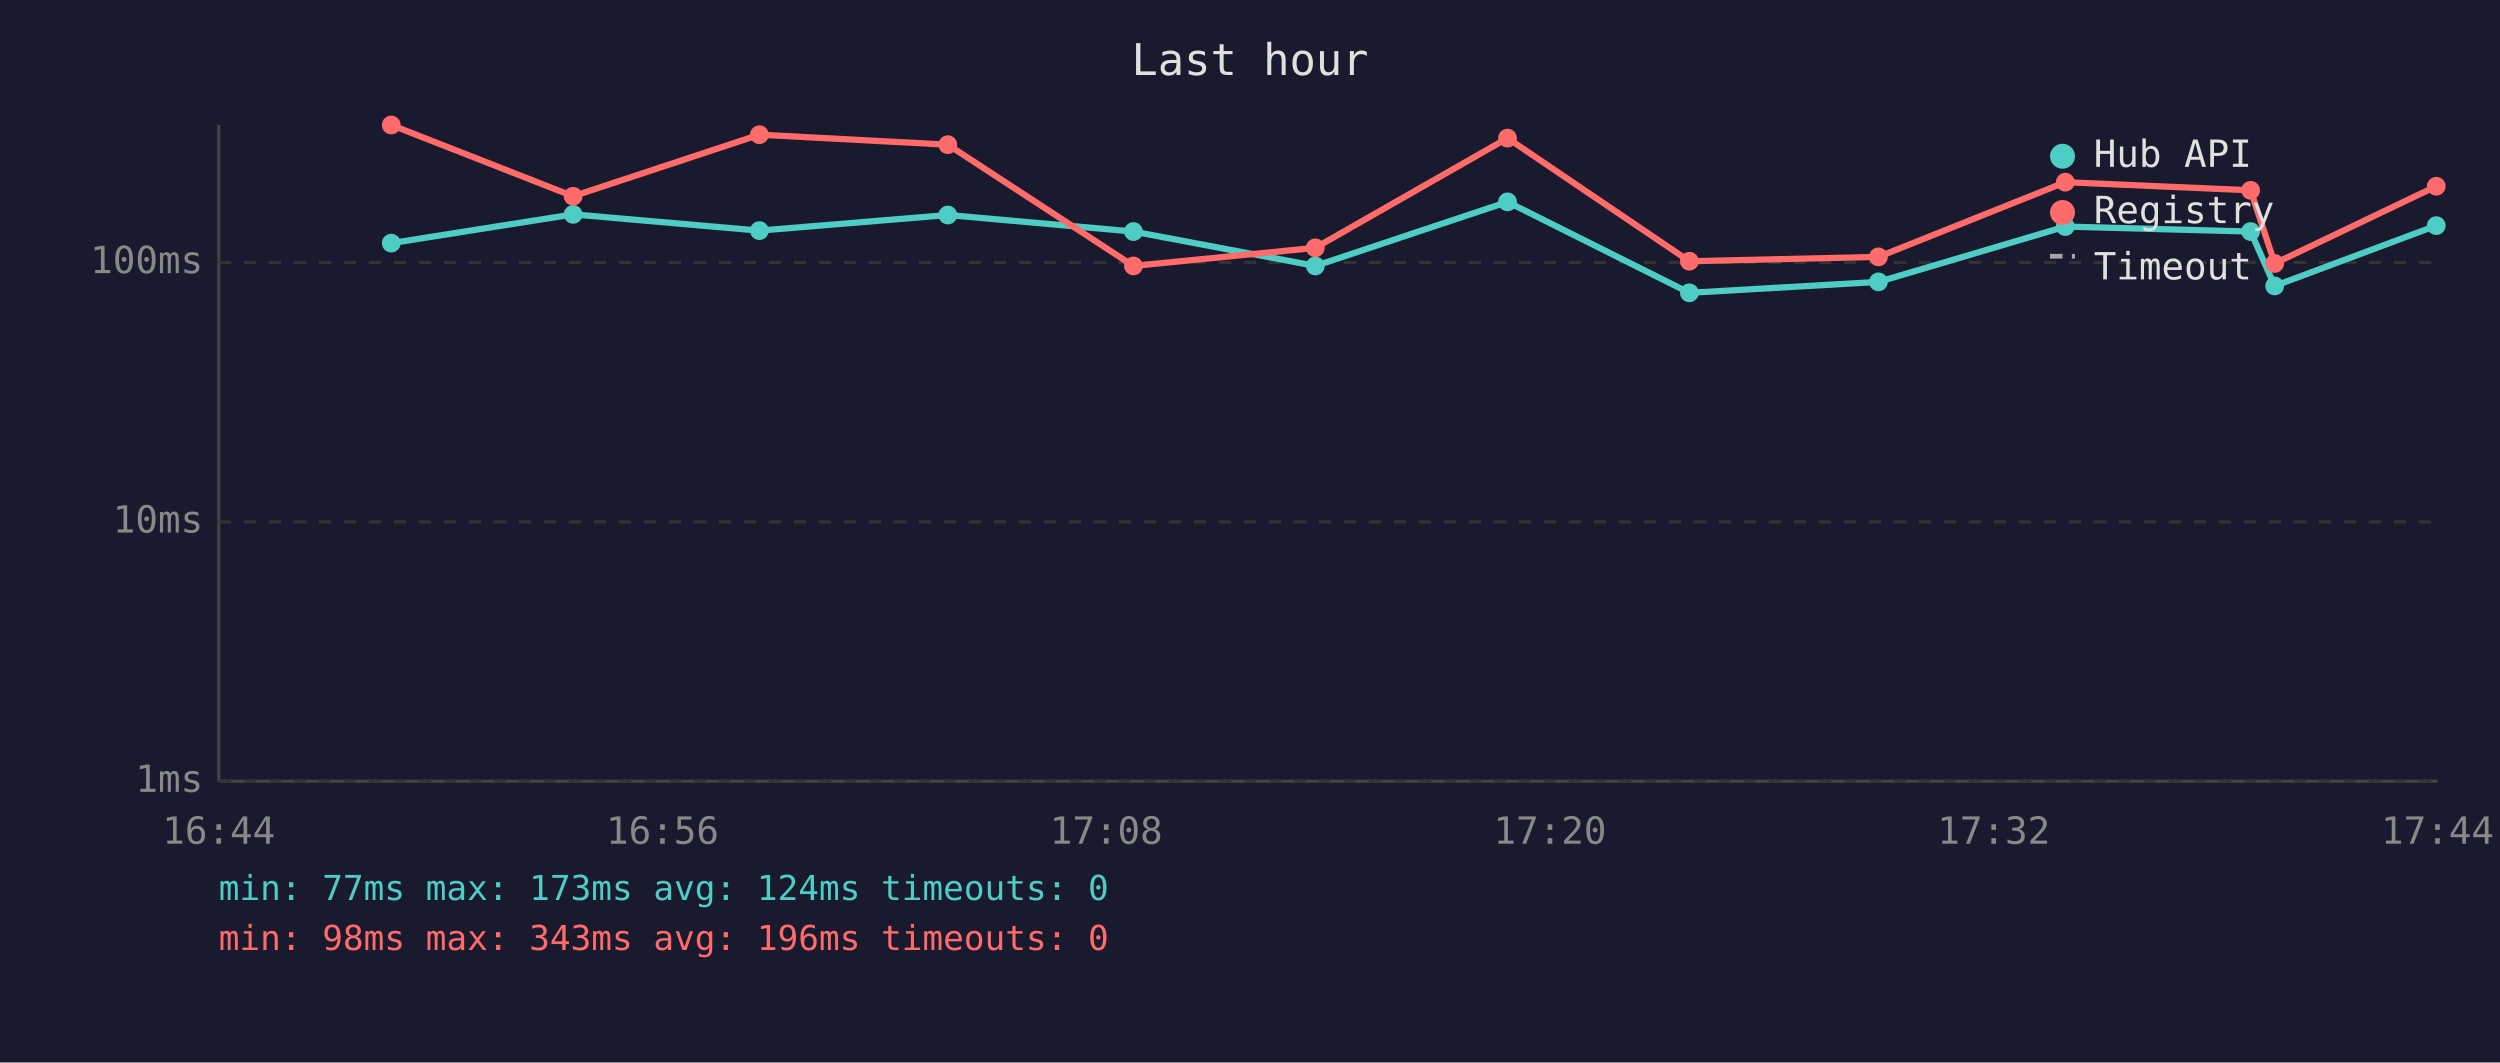
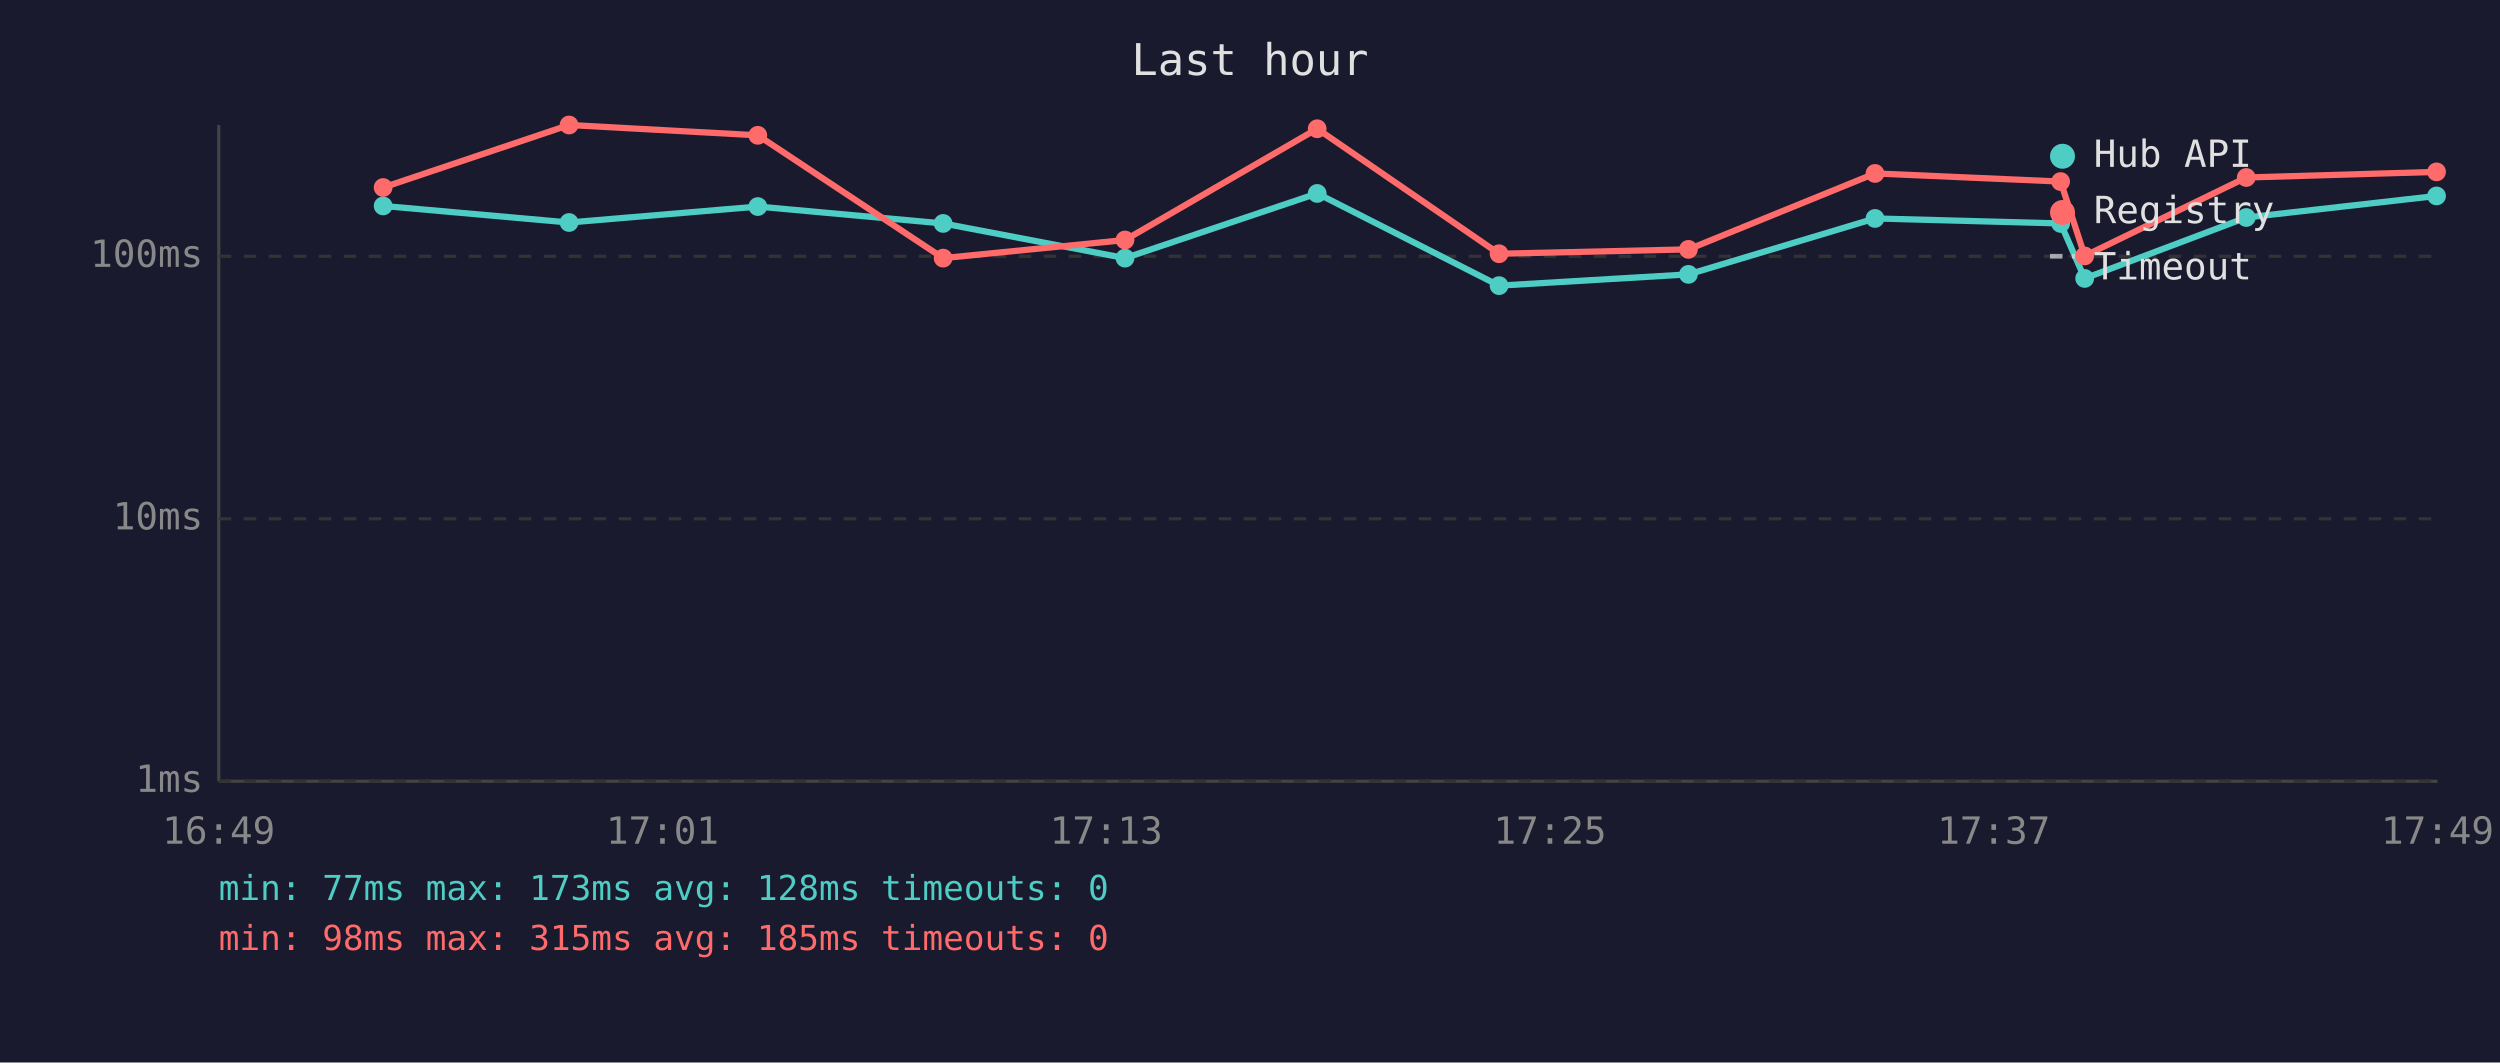
<svg xmlns="http://www.w3.org/2000/svg" viewBox="0 0 800 340" font-family="monospace" font-size="12">
  <rect width="800" height="340" fill="#1a1a2e" />
  <text x="400" y="24" fill="#e0e0e0" font-size="14" text-anchor="middle">Last hour</text>
  <line x1="70" y1="40" x2="70" y2="250" stroke="#444" stroke-width="1" />
  <line x1="70" y1="250" x2="780" y2="250" stroke="#444" stroke-width="1" />
  <line x1="70" y1="250" x2="780" y2="250" stroke="#333" stroke-width="1" stroke-dasharray="4" />
  <text x="65" y="250" fill="#888" text-anchor="end" dominant-baseline="middle">1ms</text>
-   <line x1="70" y1="167" x2="780" y2="167" stroke="#333" stroke-width="1" stroke-dasharray="4" />
-   <text x="65" y="167" fill="#888" text-anchor="end" dominant-baseline="middle">10ms</text>
-   <line x1="70" y1="84" x2="780" y2="84" stroke="#333" stroke-width="1" stroke-dasharray="4" />
-   <text x="65" y="84" fill="#888" text-anchor="end" dominant-baseline="middle">100ms</text>
-   <text x="70" y="270" fill="#888" text-anchor="middle">16:44</text>
-   <text x="212" y="270" fill="#888" text-anchor="middle">16:56</text>
-   <text x="354" y="270" fill="#888" text-anchor="middle">17:08</text>
-   <text x="496" y="270" fill="#888" text-anchor="middle">17:20</text>
-   <text x="638" y="270" fill="#888" text-anchor="middle">17:32</text>
-   <text x="780" y="270" fill="#888" text-anchor="middle">17:44</text>
-   <polyline points="125.2,77.8 183.4,68.6 243.0,73.8 303.3,68.8 362.7,74.1 420.9,85.1 482.4,64.6 540.6,93.7 601.1,90.2 660.9,72.5 720.2,74.1 727.9,91.5 779.6,72.2" fill="none" stroke="#4ecdc4" stroke-width="2" opacity="1" />
-   <circle cx="125.2" cy="77.8" r="3" fill="#4ecdc4" />
-   <circle cx="183.4" cy="68.6" r="3" fill="#4ecdc4" />
-   <circle cx="243.0" cy="73.8" r="3" fill="#4ecdc4" />
-   <circle cx="303.3" cy="68.8" r="3" fill="#4ecdc4" />
-   <circle cx="362.7" cy="74.1" r="3" fill="#4ecdc4" />
-   <circle cx="420.9" cy="85.1" r="3" fill="#4ecdc4" />
-   <circle cx="482.4" cy="64.6" r="3" fill="#4ecdc4" />
-   <circle cx="540.6" cy="93.7" r="3" fill="#4ecdc4" />
-   <circle cx="601.1" cy="90.2" r="3" fill="#4ecdc4" />
-   <circle cx="660.9" cy="72.5" r="3" fill="#4ecdc4" />
-   <circle cx="720.2" cy="74.1" r="3" fill="#4ecdc4" />
-   <circle cx="727.9" cy="91.5" r="3" fill="#4ecdc4" />
-   <circle cx="779.6" cy="72.2" r="3" fill="#4ecdc4" />
-   <polyline points="125.2,40.0 183.4,62.8 243.0,43.1 303.3,46.3 362.7,85.1 420.9,79.3 482.4,44.2 540.6,83.6 601.1,82.2 660.9,58.3 720.2,60.9 727.9,84.3 779.6,59.6" fill="none" stroke="#ff6b6b" stroke-width="2" opacity="1" />
-   <circle cx="125.2" cy="40.0" r="3" fill="#ff6b6b" />
-   <circle cx="183.4" cy="62.8" r="3" fill="#ff6b6b" />
-   <circle cx="243.0" cy="43.1" r="3" fill="#ff6b6b" />
-   <circle cx="303.3" cy="46.3" r="3" fill="#ff6b6b" />
-   <circle cx="362.7" cy="85.1" r="3" fill="#ff6b6b" />
-   <circle cx="420.9" cy="79.3" r="3" fill="#ff6b6b" />
-   <circle cx="482.4" cy="44.2" r="3" fill="#ff6b6b" />
-   <circle cx="540.6" cy="83.6" r="3" fill="#ff6b6b" />
-   <circle cx="601.1" cy="82.2" r="3" fill="#ff6b6b" />
-   <circle cx="660.9" cy="58.3" r="3" fill="#ff6b6b" />
-   <circle cx="720.2" cy="60.9" r="3" fill="#ff6b6b" />
-   <circle cx="727.9" cy="84.3" r="3" fill="#ff6b6b" />
-   <circle cx="779.6" cy="59.6" r="3" fill="#ff6b6b" />
+   <line x1="70" y1="166" x2="780" y2="166" stroke="#333" stroke-width="1" stroke-dasharray="4" />
+   <text x="65" y="166" fill="#888" text-anchor="end" dominant-baseline="middle">10ms</text>
+   <line x1="70" y1="82" x2="780" y2="82" stroke="#333" stroke-width="1" stroke-dasharray="4" />
+   <text x="65" y="82" fill="#888" text-anchor="end" dominant-baseline="middle">100ms</text>
+   <text x="70" y="270" fill="#888" text-anchor="middle">16:49</text>
+   <text x="212" y="270" fill="#888" text-anchor="middle">17:01</text>
+   <text x="354" y="270" fill="#888" text-anchor="middle">17:13</text>
+   <text x="496" y="270" fill="#888" text-anchor="middle">17:25</text>
+   <text x="638" y="270" fill="#888" text-anchor="middle">17:37</text>
+   <text x="780" y="270" fill="#888" text-anchor="middle">17:49</text>
+   <polyline points="122.6,65.9 182.1,71.2 242.5,66.1 301.8,71.5 360.0,82.6 421.5,61.9 479.7,91.4 540.3,87.8 600.0,69.9 659.4,71.5 667.1,89.1 718.8,69.6 779.7,62.7" fill="none" stroke="#4ecdc4" stroke-width="2" opacity="1" />
+   <circle cx="122.6" cy="65.9" r="3" fill="#4ecdc4" />
+   <circle cx="182.1" cy="71.2" r="3" fill="#4ecdc4" />
+   <circle cx="242.5" cy="66.1" r="3" fill="#4ecdc4" />
+   <circle cx="301.8" cy="71.5" r="3" fill="#4ecdc4" />
+   <circle cx="360.0" cy="82.6" r="3" fill="#4ecdc4" />
+   <circle cx="421.5" cy="61.9" r="3" fill="#4ecdc4" />
+   <circle cx="479.7" cy="91.4" r="3" fill="#4ecdc4" />
+   <circle cx="540.3" cy="87.8" r="3" fill="#4ecdc4" />
+   <circle cx="600.0" cy="69.9" r="3" fill="#4ecdc4" />
+   <circle cx="659.4" cy="71.5" r="3" fill="#4ecdc4" />
+   <circle cx="667.1" cy="89.1" r="3" fill="#4ecdc4" />
+   <circle cx="718.8" cy="69.6" r="3" fill="#4ecdc4" />
+   <circle cx="779.7" cy="62.7" r="3" fill="#4ecdc4" />
+   <polyline points="122.6,60.0 182.1,40.0 242.5,43.3 301.8,82.6 360.0,76.8 421.5,41.2 479.7,81.2 540.3,79.8 600.0,55.5 659.4,58.1 667.1,81.9 718.8,56.8 779.7,55.0" fill="none" stroke="#ff6b6b" stroke-width="2" opacity="1" />
+   <circle cx="122.6" cy="60.0" r="3" fill="#ff6b6b" />
+   <circle cx="182.1" cy="40.0" r="3" fill="#ff6b6b" />
+   <circle cx="242.5" cy="43.3" r="3" fill="#ff6b6b" />
+   <circle cx="301.8" cy="82.6" r="3" fill="#ff6b6b" />
+   <circle cx="360.0" cy="76.8" r="3" fill="#ff6b6b" />
+   <circle cx="421.5" cy="41.2" r="3" fill="#ff6b6b" />
+   <circle cx="479.7" cy="81.2" r="3" fill="#ff6b6b" />
+   <circle cx="540.3" cy="79.8" r="3" fill="#ff6b6b" />
+   <circle cx="600.0" cy="55.5" r="3" fill="#ff6b6b" />
+   <circle cx="659.4" cy="58.1" r="3" fill="#ff6b6b" />
+   <circle cx="667.1" cy="81.9" r="3" fill="#ff6b6b" />
+   <circle cx="718.8" cy="56.8" r="3" fill="#ff6b6b" />
+   <circle cx="779.7" cy="55.0" r="3" fill="#ff6b6b" />
  <circle cx="660" cy="50" r="4" fill="#4ecdc4" />
  <text x="670" y="50" fill="#e0e0e0" dominant-baseline="middle">Hub API</text>
  <circle cx="660" cy="68" r="4" fill="#ff6b6b" />
  <text x="670" y="68" fill="#e0e0e0" dominant-baseline="middle">Registry</text>
  <line x1="656" y1="82" x2="664" y2="82" stroke="#e0e0e0" stroke-width="1.5" stroke-dasharray="4,3" opacity="0.7" />
  <text x="670" y="86" fill="#e0e0e0" dominant-baseline="middle">Timeout</text>
-   <text x="70" y="288" fill="#4ecdc4" font-size="11">min: 77ms  max: 173ms  avg: 124ms  timeouts: 0</text>
-   <text x="70" y="304" fill="#ff6b6b" font-size="11">min: 98ms  max: 343ms  avg: 196ms  timeouts: 0</text>
+   <text x="70" y="288" fill="#4ecdc4" font-size="11">min: 77ms  max: 173ms  avg: 128ms  timeouts: 0</text>
+   <text x="70" y="304" fill="#ff6b6b" font-size="11">min: 98ms  max: 315ms  avg: 185ms  timeouts: 0</text>
</svg>
